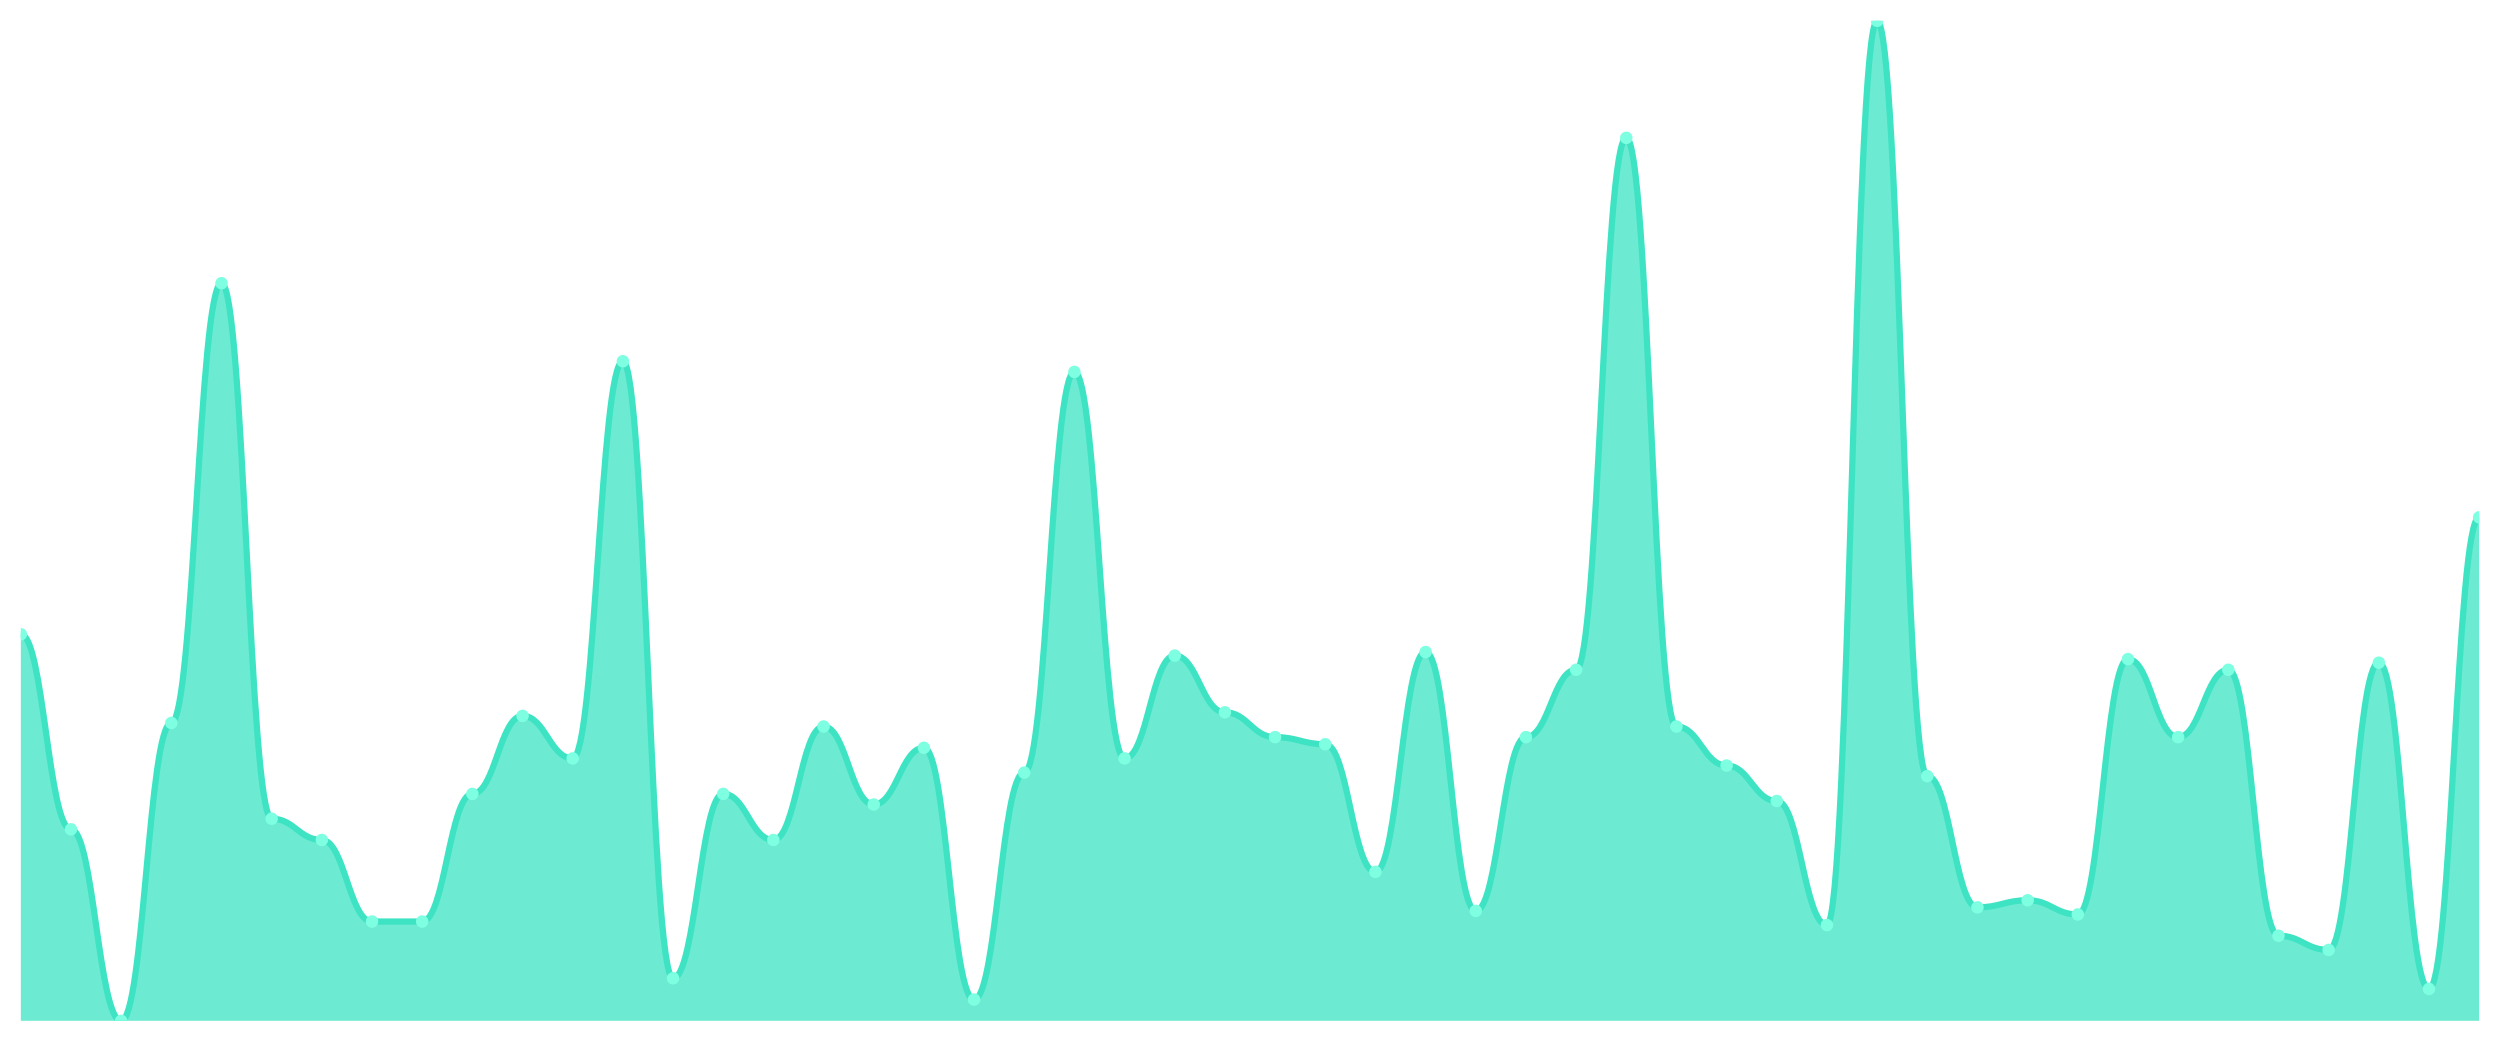
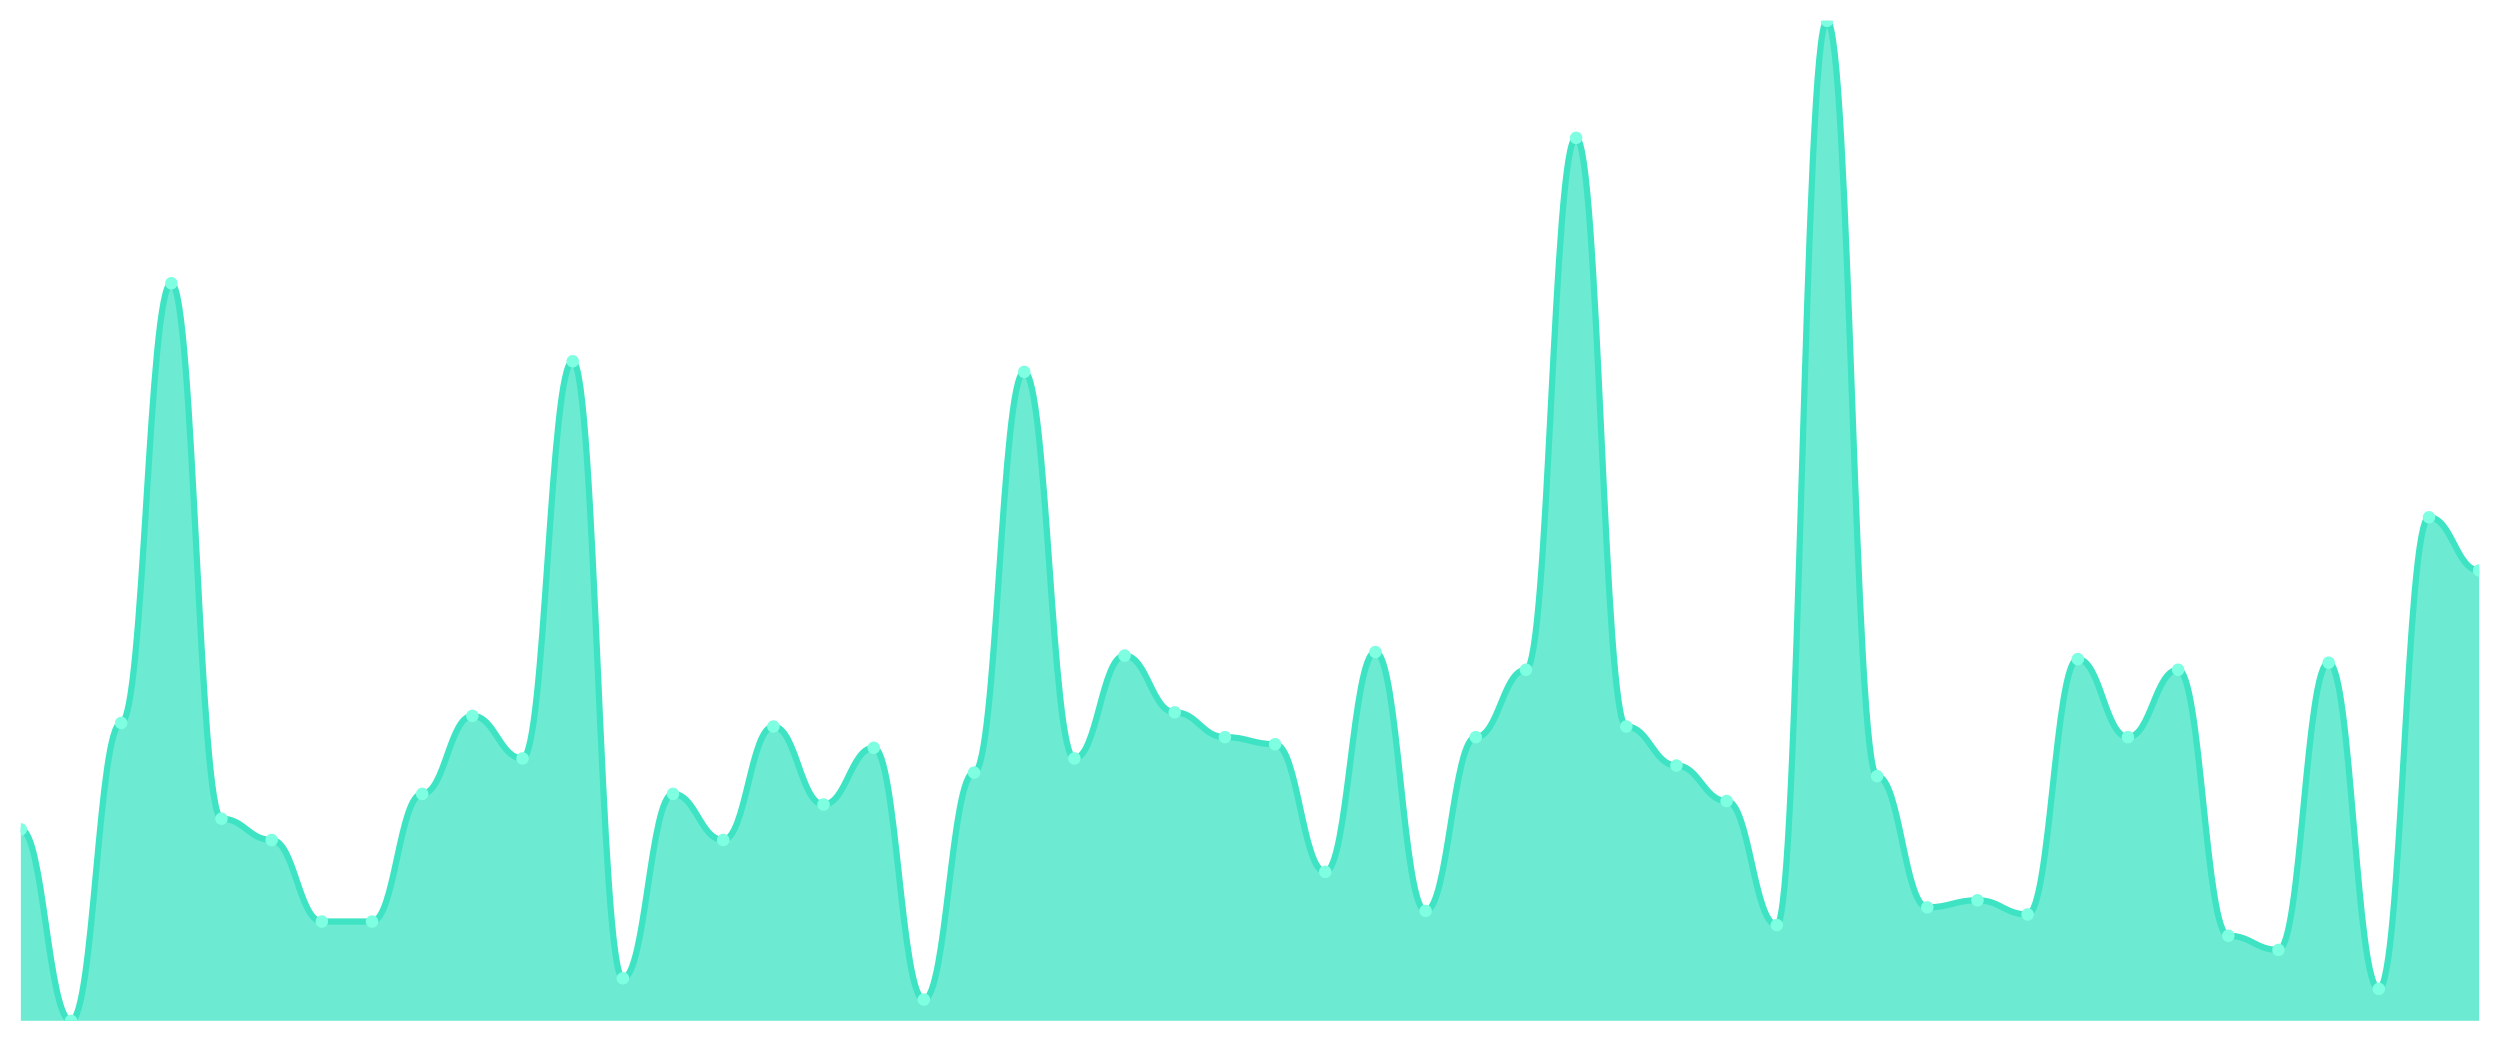
<svg xmlns="http://www.w3.org/2000/svg" viewBox="0 0 1200 500" width="1200" height="500">
  <defs>
    <clipPath id="c">
      <rect x="10" y="10" width="1180" height="480" />
    </clipPath>
  </defs>
  <rect width="1200" height="500" fill="none" />
  <g clip-path="url(#c)">
-     <path d="M 10,490 L 10,304.468 C 20.837,304.468 23.245,398.085 34.082,398.085 C 44.918,398.085 47.327,490 58.163,490 C 69,490 71.408,347.021 82.245,347.021 C 93.082,347.021 95.49,135.957 106.327,135.957 C 117.163,135.957 119.571,392.979 130.408,392.979 C 141.245,392.979 143.653,403.191 154.49,403.191 C 165.327,403.191 167.735,442.34 178.571,442.34 C 189.408,442.34 191.816,442.34 202.653,442.34 C 213.49,442.34 215.898,381.064 226.735,381.064 C 237.571,381.064 239.98,343.617 250.816,343.617 C 261.653,343.617 264.061,364.043 274.898,364.043 C 285.735,364.043 288.143,173.404 298.98,173.404 C 309.816,173.404 312.224,469.574 323.061,469.574 C 333.898,469.574 336.306,381.064 347.143,381.064 C 357.98,381.064 360.388,403.191 371.224,403.191 C 382.061,403.191 384.469,348.723 395.306,348.723 C 406.143,348.723 408.551,386.17 419.388,386.17 C 430.224,386.17 432.633,358.936 443.469,358.936 C 454.306,358.936 456.714,479.787 467.551,479.787 C 478.388,479.787 480.796,370.851 491.633,370.851 C 502.469,370.851 504.878,178.511 515.714,178.511 C 526.551,178.511 528.959,364.043 539.796,364.043 C 550.633,364.043 553.041,314.681 563.878,314.681 C 574.714,314.681 577.122,341.915 587.959,341.915 C 598.796,341.915 601.204,353.83 612.041,353.83 C 622.878,353.83 625.286,357.234 636.122,357.234 C 646.959,357.234 649.367,418.511 660.204,418.511 C 671.041,418.511 673.449,312.979 684.286,312.979 C 695.122,312.979 697.531,437.234 708.367,437.234 C 719.204,437.234 721.612,353.83 732.449,353.83 C 743.286,353.83 745.694,321.489 756.531,321.489 C 767.367,321.489 769.776,66.17 780.612,66.17 C 791.449,66.17 793.857,348.723 804.694,348.723 C 815.531,348.723 817.939,367.447 828.776,367.447 C 839.612,367.447 842.02,384.468 852.857,384.468 C 863.694,384.468 866.102,444.043 876.939,444.043 C 887.776,444.043 890.184,10 901.02,10 C 911.857,10 914.265,372.553 925.102,372.553 C 935.939,372.553 938.347,435.532 949.184,435.532 C 960.02,435.532 962.429,432.128 973.265,432.128 C 984.102,432.128 986.51,438.936 997.347,438.936 C 1008.184,438.936 1010.592,316.383 1021.429,316.383 C 1032.265,316.383 1034.673,353.83 1045.51,353.83 C 1056.347,353.83 1058.755,321.489 1069.592,321.489 C 1080.429,321.489 1082.837,449.149 1093.673,449.149 C 1104.51,449.149 1106.918,455.957 1117.755,455.957 C 1128.592,455.957 1131,318.085 1141.837,318.085 C 1152.673,318.085 1155.082,474.681 1165.918,474.681 C 1176.755,474.681 1179.163,248.298 1190,248.298 L 1190,490 Z" fill="rgba(61,227,195,0.75)" />
-     <path d="M 10,304.468 C 20.837,304.468 23.245,398.085 34.082,398.085 C 44.918,398.085 47.327,490 58.163,490 C 69,490 71.408,347.021 82.245,347.021 C 93.082,347.021 95.49,135.957 106.327,135.957 C 117.163,135.957 119.571,392.979 130.408,392.979 C 141.245,392.979 143.653,403.191 154.49,403.191 C 165.327,403.191 167.735,442.34 178.571,442.34 C 189.408,442.34 191.816,442.34 202.653,442.34 C 213.49,442.34 215.898,381.064 226.735,381.064 C 237.571,381.064 239.98,343.617 250.816,343.617 C 261.653,343.617 264.061,364.043 274.898,364.043 C 285.735,364.043 288.143,173.404 298.98,173.404 C 309.816,173.404 312.224,469.574 323.061,469.574 C 333.898,469.574 336.306,381.064 347.143,381.064 C 357.98,381.064 360.388,403.191 371.224,403.191 C 382.061,403.191 384.469,348.723 395.306,348.723 C 406.143,348.723 408.551,386.17 419.388,386.17 C 430.224,386.17 432.633,358.936 443.469,358.936 C 454.306,358.936 456.714,479.787 467.551,479.787 C 478.388,479.787 480.796,370.851 491.633,370.851 C 502.469,370.851 504.878,178.511 515.714,178.511 C 526.551,178.511 528.959,364.043 539.796,364.043 C 550.633,364.043 553.041,314.681 563.878,314.681 C 574.714,314.681 577.122,341.915 587.959,341.915 C 598.796,341.915 601.204,353.83 612.041,353.83 C 622.878,353.83 625.286,357.234 636.122,357.234 C 646.959,357.234 649.367,418.511 660.204,418.511 C 671.041,418.511 673.449,312.979 684.286,312.979 C 695.122,312.979 697.531,437.234 708.367,437.234 C 719.204,437.234 721.612,353.83 732.449,353.83 C 743.286,353.83 745.694,321.489 756.531,321.489 C 767.367,321.489 769.776,66.17 780.612,66.17 C 791.449,66.17 793.857,348.723 804.694,348.723 C 815.531,348.723 817.939,367.447 828.776,367.447 C 839.612,367.447 842.02,384.468 852.857,384.468 C 863.694,384.468 866.102,444.043 876.939,444.043 C 887.776,444.043 890.184,10 901.02,10 C 911.857,10 914.265,372.553 925.102,372.553 C 935.939,372.553 938.347,435.532 949.184,435.532 C 960.02,435.532 962.429,432.128 973.265,432.128 C 984.102,432.128 986.51,438.936 997.347,438.936 C 1008.184,438.936 1010.592,316.383 1021.429,316.383 C 1032.265,316.383 1034.673,353.83 1045.51,353.83 C 1056.347,353.83 1058.755,321.489 1069.592,321.489 C 1080.429,321.489 1082.837,449.149 1093.673,449.149 C 1104.51,449.149 1106.918,455.957 1117.755,455.957 C 1128.592,455.957 1131,318.085 1141.837,318.085 C 1152.673,318.085 1155.082,474.681 1165.918,474.681 C 1176.755,474.681 1179.163,248.298 1190,248.298" fill="none" stroke="#3de3c3" stroke-width="3" stroke-linecap="round" stroke-linejoin="round" />
-     <circle cx="10" cy="304.468" r="3" fill="#7fffe1" />
-     <circle cx="34.082" cy="398.085" r="3" fill="#7fffe1" />
-     <circle cx="58.163" cy="490" r="3" fill="#7fffe1" />
-     <circle cx="82.245" cy="347.021" r="3" fill="#7fffe1" />
-     <circle cx="106.327" cy="135.957" r="3" fill="#7fffe1" />
-     <circle cx="130.408" cy="392.979" r="3" fill="#7fffe1" />
-     <circle cx="154.49" cy="403.191" r="3" fill="#7fffe1" />
+     <path d="M 10,490 L 10,398.085 C 20.837,398.085 23.245,490 34.082,490 C 44.918,490 47.327,347.021 58.163,347.021 C 69,347.021 71.408,135.957 82.245,135.957 C 93.082,135.957 95.49,392.979 106.327,392.979 C 117.163,392.979 119.571,403.191 130.408,403.191 C 141.245,403.191 143.653,442.34 154.49,442.34 C 165.327,442.34 167.735,442.34 178.571,442.34 C 189.408,442.34 191.816,381.064 202.653,381.064 C 213.49,381.064 215.898,343.617 226.735,343.617 C 237.571,343.617 239.98,364.043 250.816,364.043 C 261.653,364.043 264.061,173.404 274.898,173.404 C 285.735,173.404 288.143,469.574 298.98,469.574 C 309.816,469.574 312.224,381.064 323.061,381.064 C 333.898,381.064 336.306,403.191 347.143,403.191 C 357.98,403.191 360.388,348.723 371.224,348.723 C 382.061,348.723 384.469,386.17 395.306,386.17 C 406.143,386.17 408.551,358.936 419.388,358.936 C 430.224,358.936 432.633,479.787 443.469,479.787 C 454.306,479.787 456.714,370.851 467.551,370.851 C 478.388,370.851 480.796,178.511 491.633,178.511 C 502.469,178.511 504.878,364.043 515.714,364.043 C 526.551,364.043 528.959,314.681 539.796,314.681 C 550.633,314.681 553.041,341.915 563.878,341.915 C 574.714,341.915 577.122,353.83 587.959,353.83 C 598.796,353.83 601.204,357.234 612.041,357.234 C 622.878,357.234 625.286,418.511 636.122,418.511 C 646.959,418.511 649.367,312.979 660.204,312.979 C 671.041,312.979 673.449,437.234 684.286,437.234 C 695.122,437.234 697.531,353.83 708.367,353.83 C 719.204,353.83 721.612,321.489 732.449,321.489 C 743.286,321.489 745.694,66.17 756.531,66.17 C 767.367,66.17 769.776,348.723 780.612,348.723 C 791.449,348.723 793.857,367.447 804.694,367.447 C 815.531,367.447 817.939,384.468 828.776,384.468 C 839.612,384.468 842.02,444.043 852.857,444.043 C 863.694,444.043 866.102,10 876.939,10 C 887.776,10 890.184,372.553 901.02,372.553 C 911.857,372.553 914.265,435.532 925.102,435.532 C 935.939,435.532 938.347,432.128 949.184,432.128 C 960.02,432.128 962.429,438.936 973.265,438.936 C 984.102,438.936 986.51,316.383 997.347,316.383 C 1008.184,316.383 1010.592,353.83 1021.429,353.83 C 1032.265,353.83 1034.673,321.489 1045.51,321.489 C 1056.347,321.489 1058.755,449.149 1069.592,449.149 C 1080.429,449.149 1082.837,455.957 1093.673,455.957 C 1104.51,455.957 1106.918,318.085 1117.755,318.085 C 1128.592,318.085 1131,474.681 1141.837,474.681 C 1152.673,474.681 1155.082,248.298 1165.918,248.298 C 1176.755,248.298 1179.163,273.83 1190,273.83 L 1190,490 Z" fill="rgba(61,227,195,0.75)" />
+     <path d="M 10,398.085 C 20.837,398.085 23.245,490 34.082,490 C 44.918,490 47.327,347.021 58.163,347.021 C 69,347.021 71.408,135.957 82.245,135.957 C 93.082,135.957 95.49,392.979 106.327,392.979 C 117.163,392.979 119.571,403.191 130.408,403.191 C 141.245,403.191 143.653,442.34 154.49,442.34 C 165.327,442.34 167.735,442.34 178.571,442.34 C 189.408,442.34 191.816,381.064 202.653,381.064 C 213.49,381.064 215.898,343.617 226.735,343.617 C 237.571,343.617 239.98,364.043 250.816,364.043 C 261.653,364.043 264.061,173.404 274.898,173.404 C 285.735,173.404 288.143,469.574 298.98,469.574 C 309.816,469.574 312.224,381.064 323.061,381.064 C 333.898,381.064 336.306,403.191 347.143,403.191 C 357.98,403.191 360.388,348.723 371.224,348.723 C 382.061,348.723 384.469,386.17 395.306,386.17 C 406.143,386.17 408.551,358.936 419.388,358.936 C 430.224,358.936 432.633,479.787 443.469,479.787 C 454.306,479.787 456.714,370.851 467.551,370.851 C 478.388,370.851 480.796,178.511 491.633,178.511 C 502.469,178.511 504.878,364.043 515.714,364.043 C 526.551,364.043 528.959,314.681 539.796,314.681 C 550.633,314.681 553.041,341.915 563.878,341.915 C 574.714,341.915 577.122,353.83 587.959,353.83 C 598.796,353.83 601.204,357.234 612.041,357.234 C 622.878,357.234 625.286,418.511 636.122,418.511 C 646.959,418.511 649.367,312.979 660.204,312.979 C 671.041,312.979 673.449,437.234 684.286,437.234 C 695.122,437.234 697.531,353.83 708.367,353.83 C 719.204,353.83 721.612,321.489 732.449,321.489 C 743.286,321.489 745.694,66.17 756.531,66.17 C 767.367,66.17 769.776,348.723 780.612,348.723 C 791.449,348.723 793.857,367.447 804.694,367.447 C 815.531,367.447 817.939,384.468 828.776,384.468 C 839.612,384.468 842.02,444.043 852.857,444.043 C 863.694,444.043 866.102,10 876.939,10 C 887.776,10 890.184,372.553 901.02,372.553 C 911.857,372.553 914.265,435.532 925.102,435.532 C 935.939,435.532 938.347,432.128 949.184,432.128 C 960.02,432.128 962.429,438.936 973.265,438.936 C 984.102,438.936 986.51,316.383 997.347,316.383 C 1008.184,316.383 1010.592,353.83 1021.429,353.83 C 1032.265,353.83 1034.673,321.489 1045.51,321.489 C 1056.347,321.489 1058.755,449.149 1069.592,449.149 C 1080.429,449.149 1082.837,455.957 1093.673,455.957 C 1104.51,455.957 1106.918,318.085 1117.755,318.085 C 1128.592,318.085 1131,474.681 1141.837,474.681 C 1152.673,474.681 1155.082,248.298 1165.918,248.298 C 1176.755,248.298 1179.163,273.83 1190,273.83" fill="none" stroke="#3de3c3" stroke-width="3" stroke-linecap="round" stroke-linejoin="round" />
+     <circle cx="10" cy="398.085" r="3" fill="#7fffe1" />
+     <circle cx="34.082" cy="490" r="3" fill="#7fffe1" />
+     <circle cx="58.163" cy="347.021" r="3" fill="#7fffe1" />
+     <circle cx="82.245" cy="135.957" r="3" fill="#7fffe1" />
+     <circle cx="106.327" cy="392.979" r="3" fill="#7fffe1" />
+     <circle cx="130.408" cy="403.191" r="3" fill="#7fffe1" />
+     <circle cx="154.49" cy="442.34" r="3" fill="#7fffe1" />
    <circle cx="178.571" cy="442.34" r="3" fill="#7fffe1" />
-     <circle cx="202.653" cy="442.34" r="3" fill="#7fffe1" />
-     <circle cx="226.735" cy="381.064" r="3" fill="#7fffe1" />
-     <circle cx="250.816" cy="343.617" r="3" fill="#7fffe1" />
-     <circle cx="274.898" cy="364.043" r="3" fill="#7fffe1" />
-     <circle cx="298.98" cy="173.404" r="3" fill="#7fffe1" />
-     <circle cx="323.061" cy="469.574" r="3" fill="#7fffe1" />
-     <circle cx="347.143" cy="381.064" r="3" fill="#7fffe1" />
-     <circle cx="371.224" cy="403.191" r="3" fill="#7fffe1" />
-     <circle cx="395.306" cy="348.723" r="3" fill="#7fffe1" />
-     <circle cx="419.388" cy="386.17" r="3" fill="#7fffe1" />
-     <circle cx="443.469" cy="358.936" r="3" fill="#7fffe1" />
-     <circle cx="467.551" cy="479.787" r="3" fill="#7fffe1" />
-     <circle cx="491.633" cy="370.851" r="3" fill="#7fffe1" />
-     <circle cx="515.714" cy="178.511" r="3" fill="#7fffe1" />
-     <circle cx="539.796" cy="364.043" r="3" fill="#7fffe1" />
-     <circle cx="563.878" cy="314.681" r="3" fill="#7fffe1" />
-     <circle cx="587.959" cy="341.915" r="3" fill="#7fffe1" />
-     <circle cx="612.041" cy="353.83" r="3" fill="#7fffe1" />
-     <circle cx="636.122" cy="357.234" r="3" fill="#7fffe1" />
-     <circle cx="660.204" cy="418.511" r="3" fill="#7fffe1" />
-     <circle cx="684.286" cy="312.979" r="3" fill="#7fffe1" />
-     <circle cx="708.367" cy="437.234" r="3" fill="#7fffe1" />
-     <circle cx="732.449" cy="353.83" r="3" fill="#7fffe1" />
-     <circle cx="756.531" cy="321.489" r="3" fill="#7fffe1" />
-     <circle cx="780.612" cy="66.17" r="3" fill="#7fffe1" />
-     <circle cx="804.694" cy="348.723" r="3" fill="#7fffe1" />
-     <circle cx="828.776" cy="367.447" r="3" fill="#7fffe1" />
-     <circle cx="852.857" cy="384.468" r="3" fill="#7fffe1" />
-     <circle cx="876.939" cy="444.043" r="3" fill="#7fffe1" />
-     <circle cx="901.02" cy="10" r="3" fill="#7fffe1" />
-     <circle cx="925.102" cy="372.553" r="3" fill="#7fffe1" />
-     <circle cx="949.184" cy="435.532" r="3" fill="#7fffe1" />
-     <circle cx="973.265" cy="432.128" r="3" fill="#7fffe1" />
-     <circle cx="997.347" cy="438.936" r="3" fill="#7fffe1" />
-     <circle cx="1021.429" cy="316.383" r="3" fill="#7fffe1" />
-     <circle cx="1045.51" cy="353.83" r="3" fill="#7fffe1" />
-     <circle cx="1069.592" cy="321.489" r="3" fill="#7fffe1" />
-     <circle cx="1093.673" cy="449.149" r="3" fill="#7fffe1" />
-     <circle cx="1117.755" cy="455.957" r="3" fill="#7fffe1" />
-     <circle cx="1141.837" cy="318.085" r="3" fill="#7fffe1" />
-     <circle cx="1165.918" cy="474.681" r="3" fill="#7fffe1" />
-     <circle cx="1190" cy="248.298" r="3" fill="#7fffe1" />
+     <circle cx="202.653" cy="381.064" r="3" fill="#7fffe1" />
+     <circle cx="226.735" cy="343.617" r="3" fill="#7fffe1" />
+     <circle cx="250.816" cy="364.043" r="3" fill="#7fffe1" />
+     <circle cx="274.898" cy="173.404" r="3" fill="#7fffe1" />
+     <circle cx="298.98" cy="469.574" r="3" fill="#7fffe1" />
+     <circle cx="323.061" cy="381.064" r="3" fill="#7fffe1" />
+     <circle cx="347.143" cy="403.191" r="3" fill="#7fffe1" />
+     <circle cx="371.224" cy="348.723" r="3" fill="#7fffe1" />
+     <circle cx="395.306" cy="386.17" r="3" fill="#7fffe1" />
+     <circle cx="419.388" cy="358.936" r="3" fill="#7fffe1" />
+     <circle cx="443.469" cy="479.787" r="3" fill="#7fffe1" />
+     <circle cx="467.551" cy="370.851" r="3" fill="#7fffe1" />
+     <circle cx="491.633" cy="178.511" r="3" fill="#7fffe1" />
+     <circle cx="515.714" cy="364.043" r="3" fill="#7fffe1" />
+     <circle cx="539.796" cy="314.681" r="3" fill="#7fffe1" />
+     <circle cx="563.878" cy="341.915" r="3" fill="#7fffe1" />
+     <circle cx="587.959" cy="353.83" r="3" fill="#7fffe1" />
+     <circle cx="612.041" cy="357.234" r="3" fill="#7fffe1" />
+     <circle cx="636.122" cy="418.511" r="3" fill="#7fffe1" />
+     <circle cx="660.204" cy="312.979" r="3" fill="#7fffe1" />
+     <circle cx="684.286" cy="437.234" r="3" fill="#7fffe1" />
+     <circle cx="708.367" cy="353.83" r="3" fill="#7fffe1" />
+     <circle cx="732.449" cy="321.489" r="3" fill="#7fffe1" />
+     <circle cx="756.531" cy="66.17" r="3" fill="#7fffe1" />
+     <circle cx="780.612" cy="348.723" r="3" fill="#7fffe1" />
+     <circle cx="804.694" cy="367.447" r="3" fill="#7fffe1" />
+     <circle cx="828.776" cy="384.468" r="3" fill="#7fffe1" />
+     <circle cx="852.857" cy="444.043" r="3" fill="#7fffe1" />
+     <circle cx="876.939" cy="10" r="3" fill="#7fffe1" />
+     <circle cx="901.02" cy="372.553" r="3" fill="#7fffe1" />
+     <circle cx="925.102" cy="435.532" r="3" fill="#7fffe1" />
+     <circle cx="949.184" cy="432.128" r="3" fill="#7fffe1" />
+     <circle cx="973.265" cy="438.936" r="3" fill="#7fffe1" />
+     <circle cx="997.347" cy="316.383" r="3" fill="#7fffe1" />
+     <circle cx="1021.429" cy="353.83" r="3" fill="#7fffe1" />
+     <circle cx="1045.51" cy="321.489" r="3" fill="#7fffe1" />
+     <circle cx="1069.592" cy="449.149" r="3" fill="#7fffe1" />
+     <circle cx="1093.673" cy="455.957" r="3" fill="#7fffe1" />
+     <circle cx="1117.755" cy="318.085" r="3" fill="#7fffe1" />
+     <circle cx="1141.837" cy="474.681" r="3" fill="#7fffe1" />
+     <circle cx="1165.918" cy="248.298" r="3" fill="#7fffe1" />
+     <circle cx="1190" cy="273.83" r="3" fill="#7fffe1" />
  </g>
</svg>
